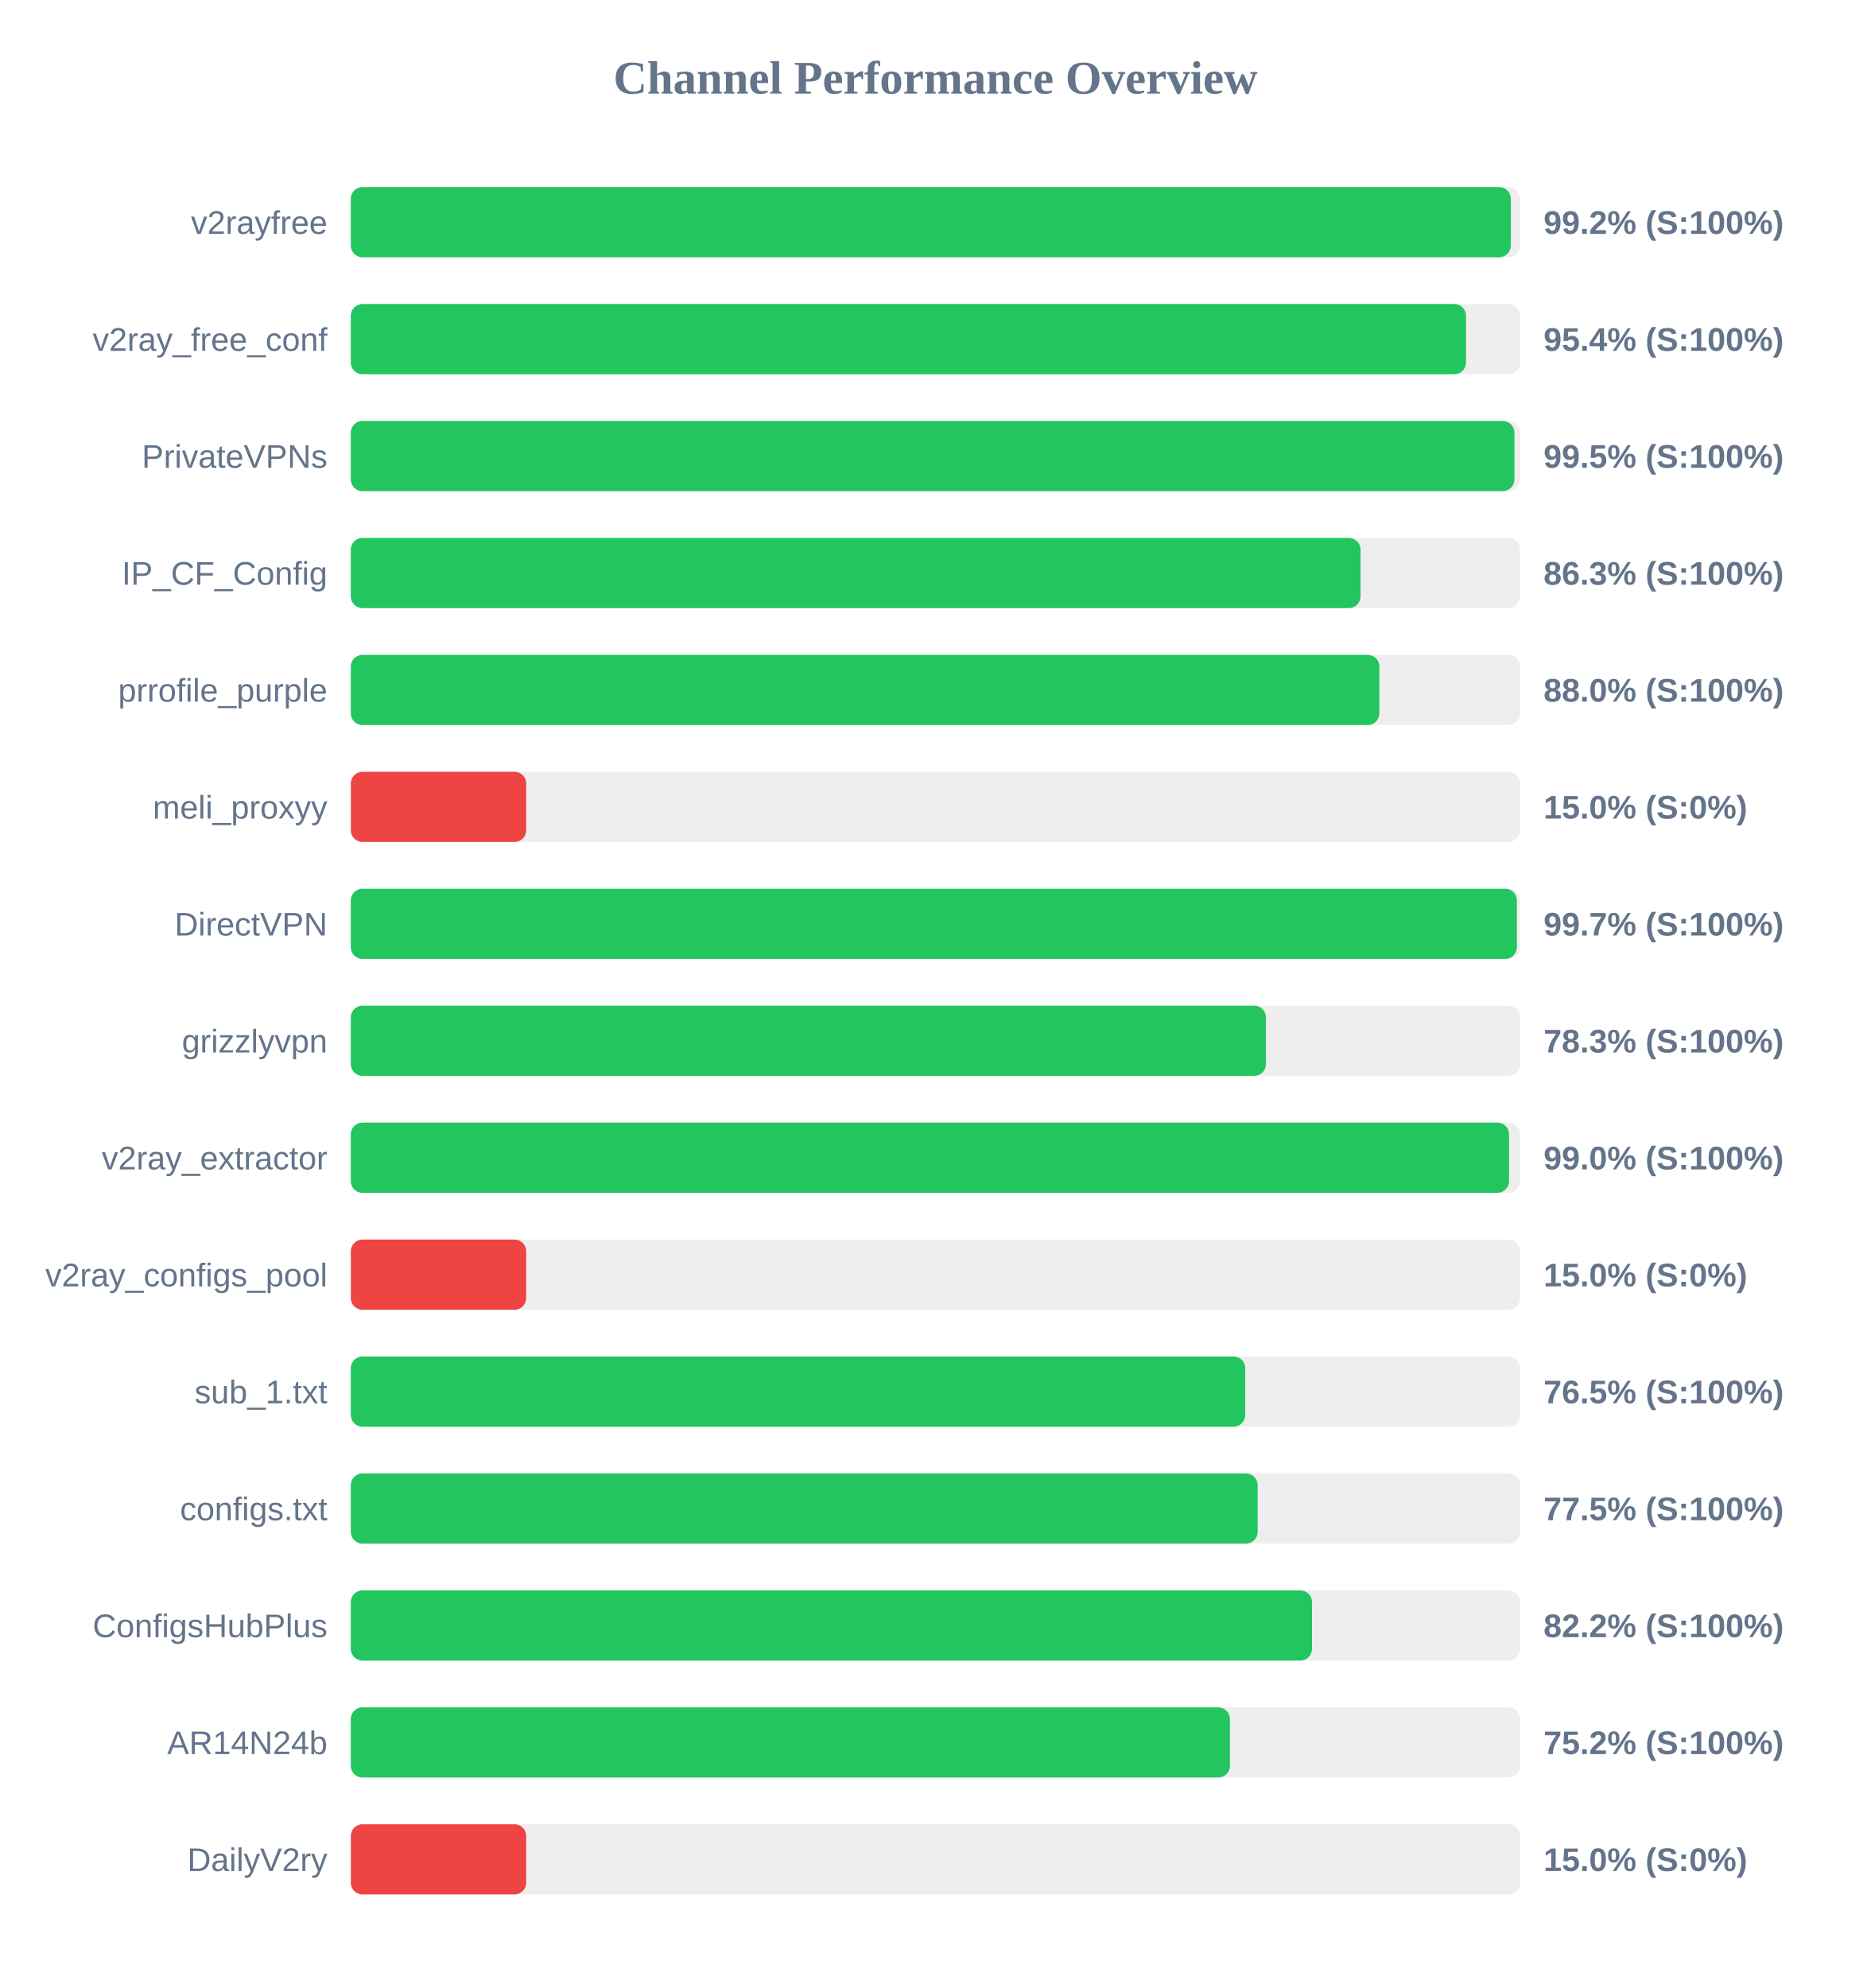
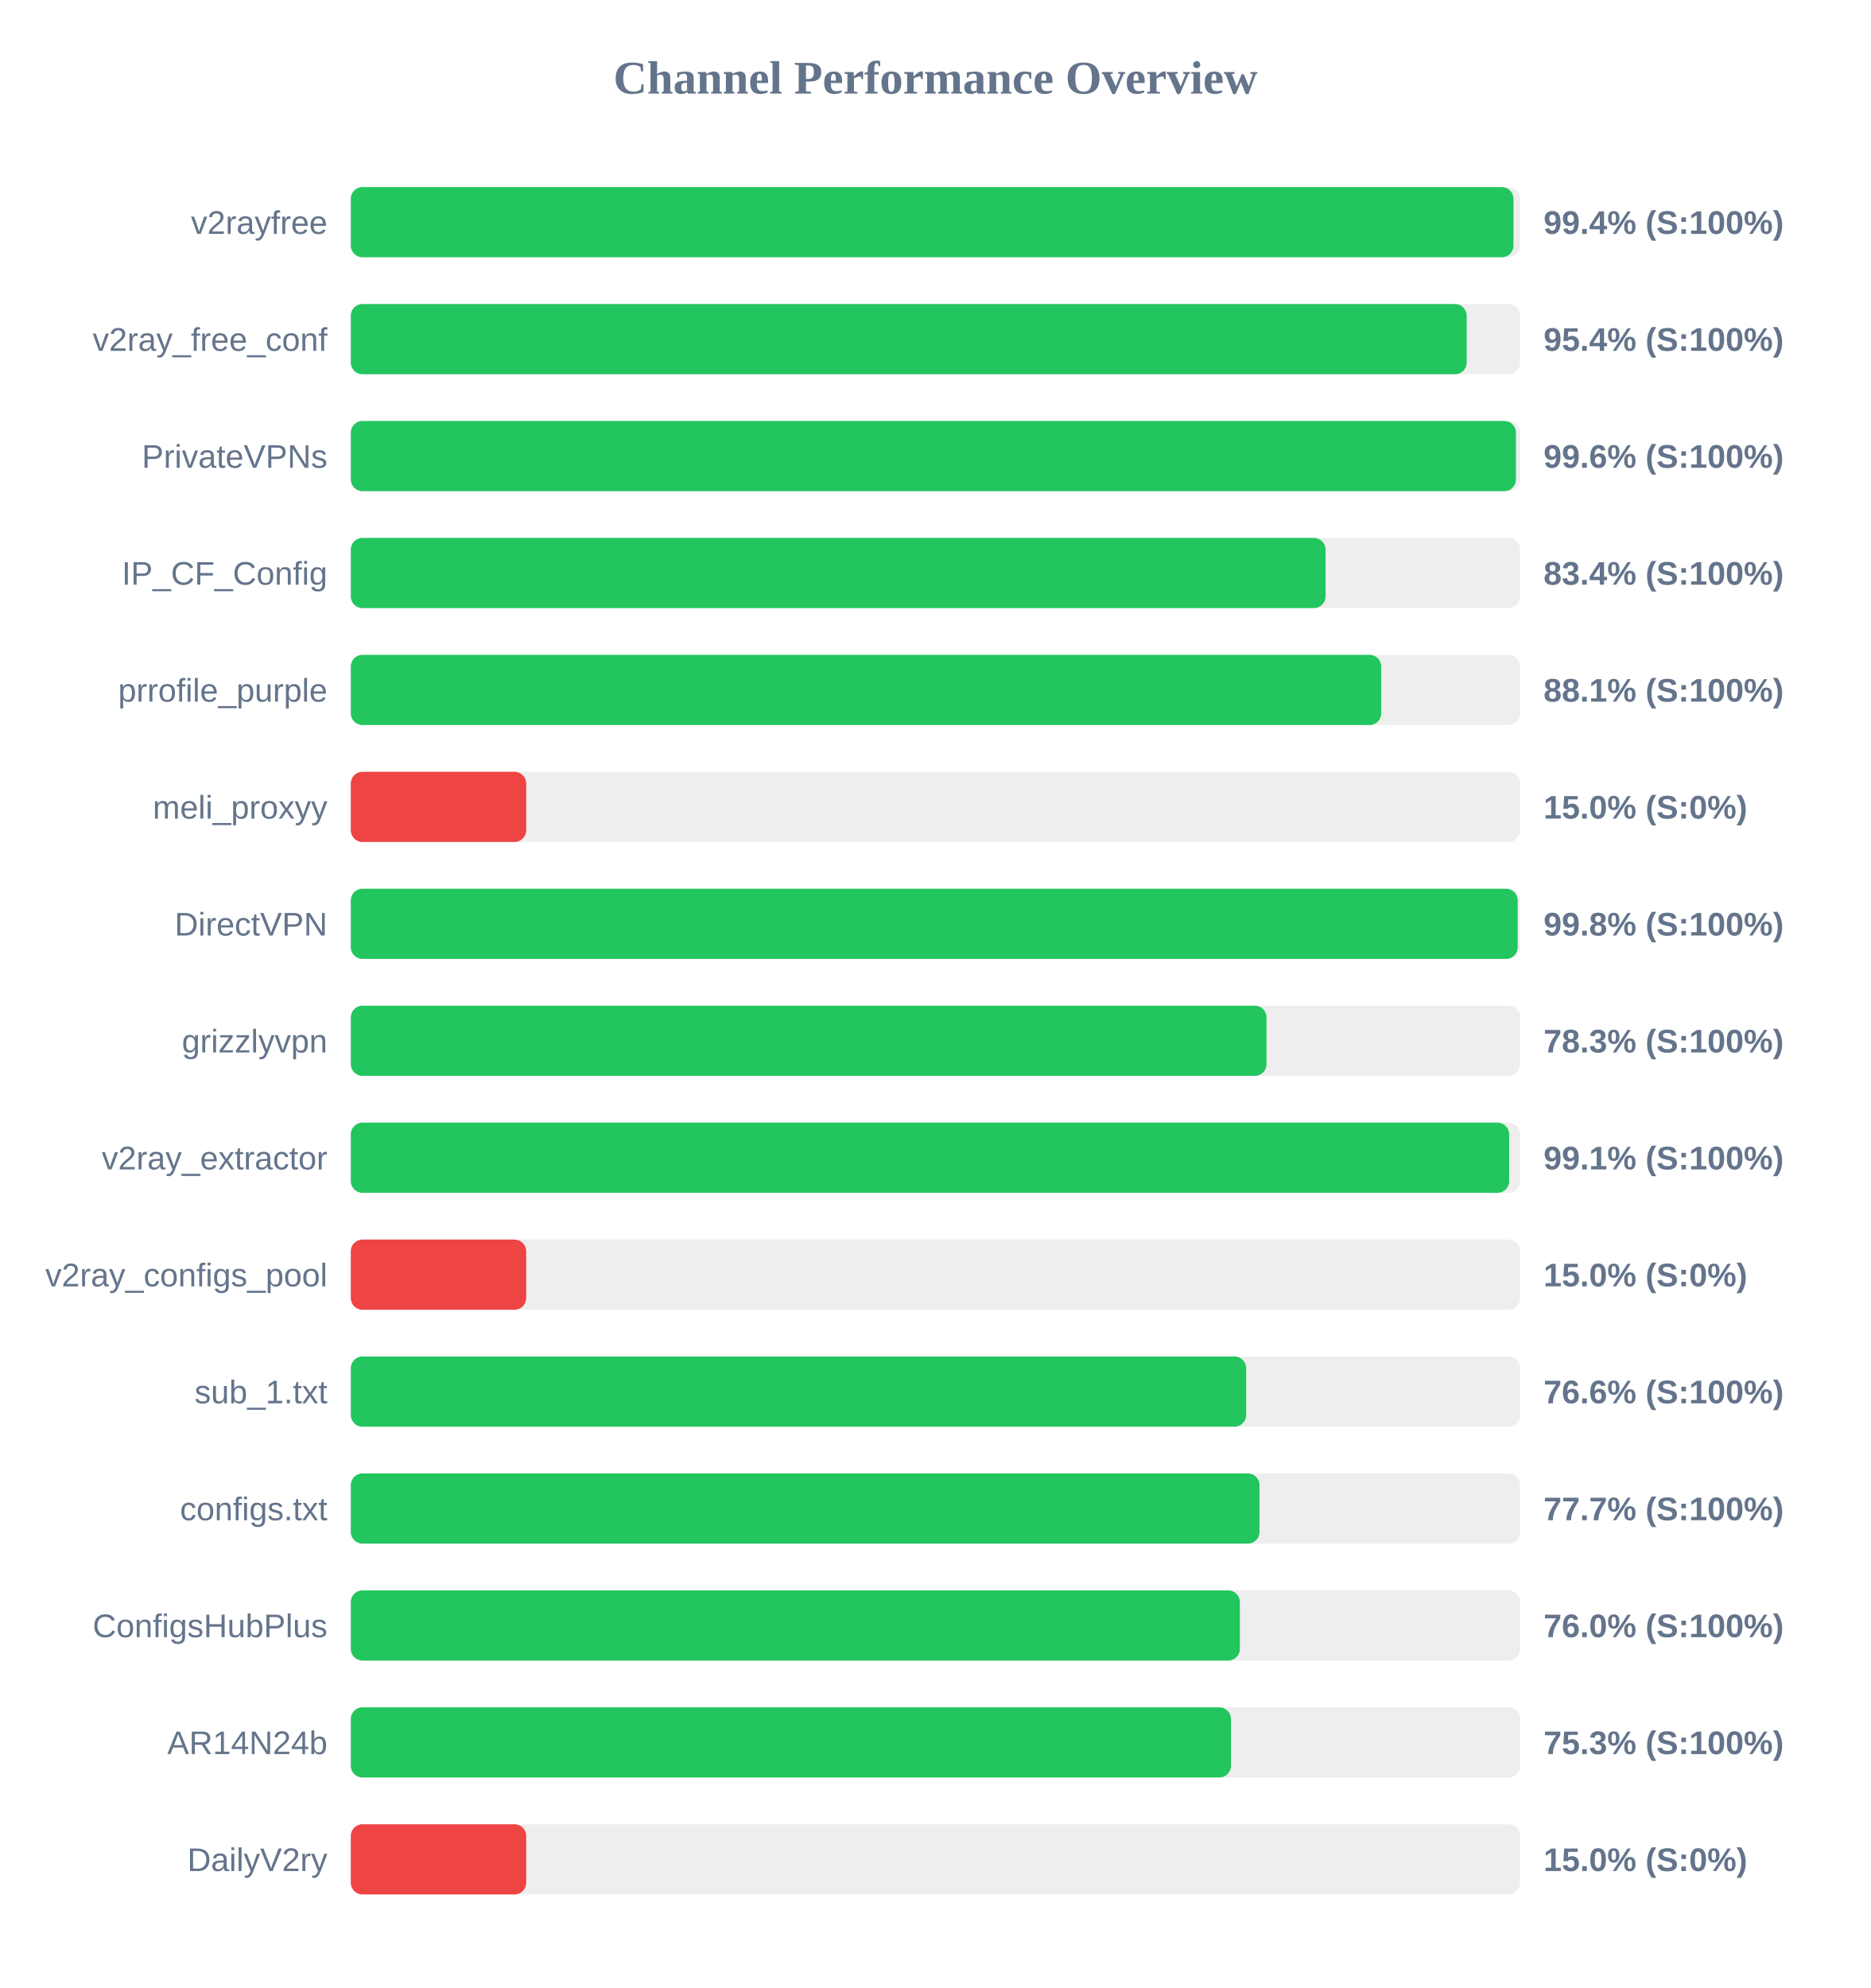
<svg xmlns="http://www.w3.org/2000/svg" width="800" height="850" version="1.1">
  <style>
        .row { font: 14px Arial; fill: #64748b; }
        .score { font: bold 14px Arial; fill: #64748b; }
    </style>
  <text x="400" y="40" text-anchor="middle" font-size="20px" font-weight="bold" fill="#64748b">Channel Performance Overview</text>
  <rect x="150" y="80" width="500" height="30" fill="#eee" rx="5" />
-   <rect x="150" y="80" width="496.0" height="30" fill="#22c55e" rx="5" />
+   <rect x="150" y="80" width="497.15" height="30" fill="#22c55e" rx="5" />
  <text x="140" y="100" text-anchor="end" class="row">v2rayfree</text>
-   <text x="660" y="100" text-anchor="start" class="score">99.2% (S:100%)</text>
+   <text x="660" y="100" text-anchor="start" class="score">99.4% (S:100%)</text>
  <rect x="150" y="130" width="500" height="30" fill="#eee" rx="5" />
-   <rect x="150" y="130" width="476.85" height="30" fill="#22c55e" rx="5" />
+   <rect x="150" y="130" width="477.15" height="30" fill="#22c55e" rx="5" />
  <text x="140" y="150" text-anchor="end" class="row">v2ray_free_conf</text>
  <text x="660" y="150" text-anchor="start" class="score">95.4% (S:100%)</text>
  <rect x="150" y="180" width="500" height="30" fill="#eee" rx="5" />
-   <rect x="150" y="180" width="497.55" height="30" fill="#22c55e" rx="5" />
+   <rect x="150" y="180" width="498.2" height="30" fill="#22c55e" rx="5" />
  <text x="140" y="200" text-anchor="end" class="row">PrivateVPNs</text>
-   <text x="660" y="200" text-anchor="start" class="score">99.5% (S:100%)</text>
+   <text x="660" y="200" text-anchor="start" class="score">99.6% (S:100%)</text>
  <rect x="150" y="230" width="500" height="30" fill="#eee" rx="5" />
-   <rect x="150" y="230" width="431.75" height="30" fill="#22c55e" rx="5" />
+   <rect x="150" y="230" width="416.8" height="30" fill="#22c55e" rx="5" />
  <text x="140" y="250" text-anchor="end" class="row">IP_CF_Config</text>
-   <text x="660" y="250" text-anchor="start" class="score">86.3% (S:100%)</text>
+   <text x="660" y="250" text-anchor="start" class="score">83.4% (S:100%)</text>
  <rect x="150" y="280" width="500" height="30" fill="#eee" rx="5" />
-   <rect x="150" y="280" width="439.8" height="30" fill="#22c55e" rx="5" />
+   <rect x="150" y="280" width="440.6" height="30" fill="#22c55e" rx="5" />
  <text x="140" y="300" text-anchor="end" class="row">prrofile_purple</text>
-   <text x="660" y="300" text-anchor="start" class="score">88.0% (S:100%)</text>
+   <text x="660" y="300" text-anchor="start" class="score">88.1% (S:100%)</text>
  <rect x="150" y="330" width="500" height="30" fill="#eee" rx="5" />
  <rect x="150" y="330" width="75.0" height="30" fill="#ef4444" rx="5" />
  <text x="140" y="350" text-anchor="end" class="row">meli_proxyy</text>
  <text x="660" y="350" text-anchor="start" class="score">15.0% (S:0%)</text>
  <rect x="150" y="380" width="500" height="30" fill="#eee" rx="5" />
-   <rect x="150" y="380" width="498.6" height="30" fill="#22c55e" rx="5" />
+   <rect x="150" y="380" width="498.95" height="30" fill="#22c55e" rx="5" />
  <text x="140" y="400" text-anchor="end" class="row">DirectVPN</text>
-   <text x="660" y="400" text-anchor="start" class="score">99.7% (S:100%)</text>
+   <text x="660" y="400" text-anchor="start" class="score">99.8% (S:100%)</text>
  <rect x="150" y="430" width="500" height="30" fill="#eee" rx="5" />
-   <rect x="150" y="430" width="391.3" height="30" fill="#22c55e" rx="5" />
+   <rect x="150" y="430" width="391.55" height="30" fill="#22c55e" rx="5" />
  <text x="140" y="450" text-anchor="end" class="row">grizzlyvpn</text>
  <text x="660" y="450" text-anchor="start" class="score">78.3% (S:100%)</text>
  <rect x="150" y="480" width="500" height="30" fill="#eee" rx="5" />
-   <rect x="150" y="480" width="495.25" height="30" fill="#22c55e" rx="5" />
+   <rect x="150" y="480" width="495.3" height="30" fill="#22c55e" rx="5" />
  <text x="140" y="500" text-anchor="end" class="row">v2ray_extractor</text>
-   <text x="660" y="500" text-anchor="start" class="score">99.0% (S:100%)</text>
+   <text x="660" y="500" text-anchor="start" class="score">99.1% (S:100%)</text>
  <rect x="150" y="530" width="500" height="30" fill="#eee" rx="5" />
  <rect x="150" y="530" width="75.0" height="30" fill="#ef4444" rx="5" />
  <text x="140" y="550" text-anchor="end" class="row">v2ray_configs_pool</text>
  <text x="660" y="550" text-anchor="start" class="score">15.0% (S:0%)</text>
  <rect x="150" y="580" width="500" height="30" fill="#eee" rx="5" />
-   <rect x="150" y="580" width="382.45" height="30" fill="#22c55e" rx="5" />
+   <rect x="150" y="580" width="382.85" height="30" fill="#22c55e" rx="5" />
  <text x="140" y="600" text-anchor="end" class="row">sub_1.txt</text>
-   <text x="660" y="600" text-anchor="start" class="score">76.5% (S:100%)</text>
+   <text x="660" y="600" text-anchor="start" class="score">76.6% (S:100%)</text>
  <rect x="150" y="630" width="500" height="30" fill="#eee" rx="5" />
-   <rect x="150" y="630" width="387.75" height="30" fill="#22c55e" rx="5" />
+   <rect x="150" y="630" width="388.55" height="30" fill="#22c55e" rx="5" />
  <text x="140" y="650" text-anchor="end" class="row">configs.txt</text>
-   <text x="660" y="650" text-anchor="start" class="score">77.5% (S:100%)</text>
+   <text x="660" y="650" text-anchor="start" class="score">77.7% (S:100%)</text>
  <rect x="150" y="680" width="500" height="30" fill="#eee" rx="5" />
-   <rect x="150" y="680" width="411.0" height="30" fill="#22c55e" rx="5" />
+   <rect x="150" y="680" width="380.15" height="30" fill="#22c55e" rx="5" />
  <text x="140" y="700" text-anchor="end" class="row">ConfigsHubPlus</text>
-   <text x="660" y="700" text-anchor="start" class="score">82.2% (S:100%)</text>
+   <text x="660" y="700" text-anchor="start" class="score">76.0% (S:100%)</text>
  <rect x="150" y="730" width="500" height="30" fill="#eee" rx="5" />
-   <rect x="150" y="730" width="375.9" height="30" fill="#22c55e" rx="5" />
+   <rect x="150" y="730" width="376.35" height="30" fill="#22c55e" rx="5" />
  <text x="140" y="750" text-anchor="end" class="row">AR14N24b</text>
-   <text x="660" y="750" text-anchor="start" class="score">75.2% (S:100%)</text>
+   <text x="660" y="750" text-anchor="start" class="score">75.3% (S:100%)</text>
  <rect x="150" y="780" width="500" height="30" fill="#eee" rx="5" />
  <rect x="150" y="780" width="75.0" height="30" fill="#ef4444" rx="5" />
  <text x="140" y="800" text-anchor="end" class="row">DailyV2ry</text>
  <text x="660" y="800" text-anchor="start" class="score">15.0% (S:0%)</text>
</svg>
